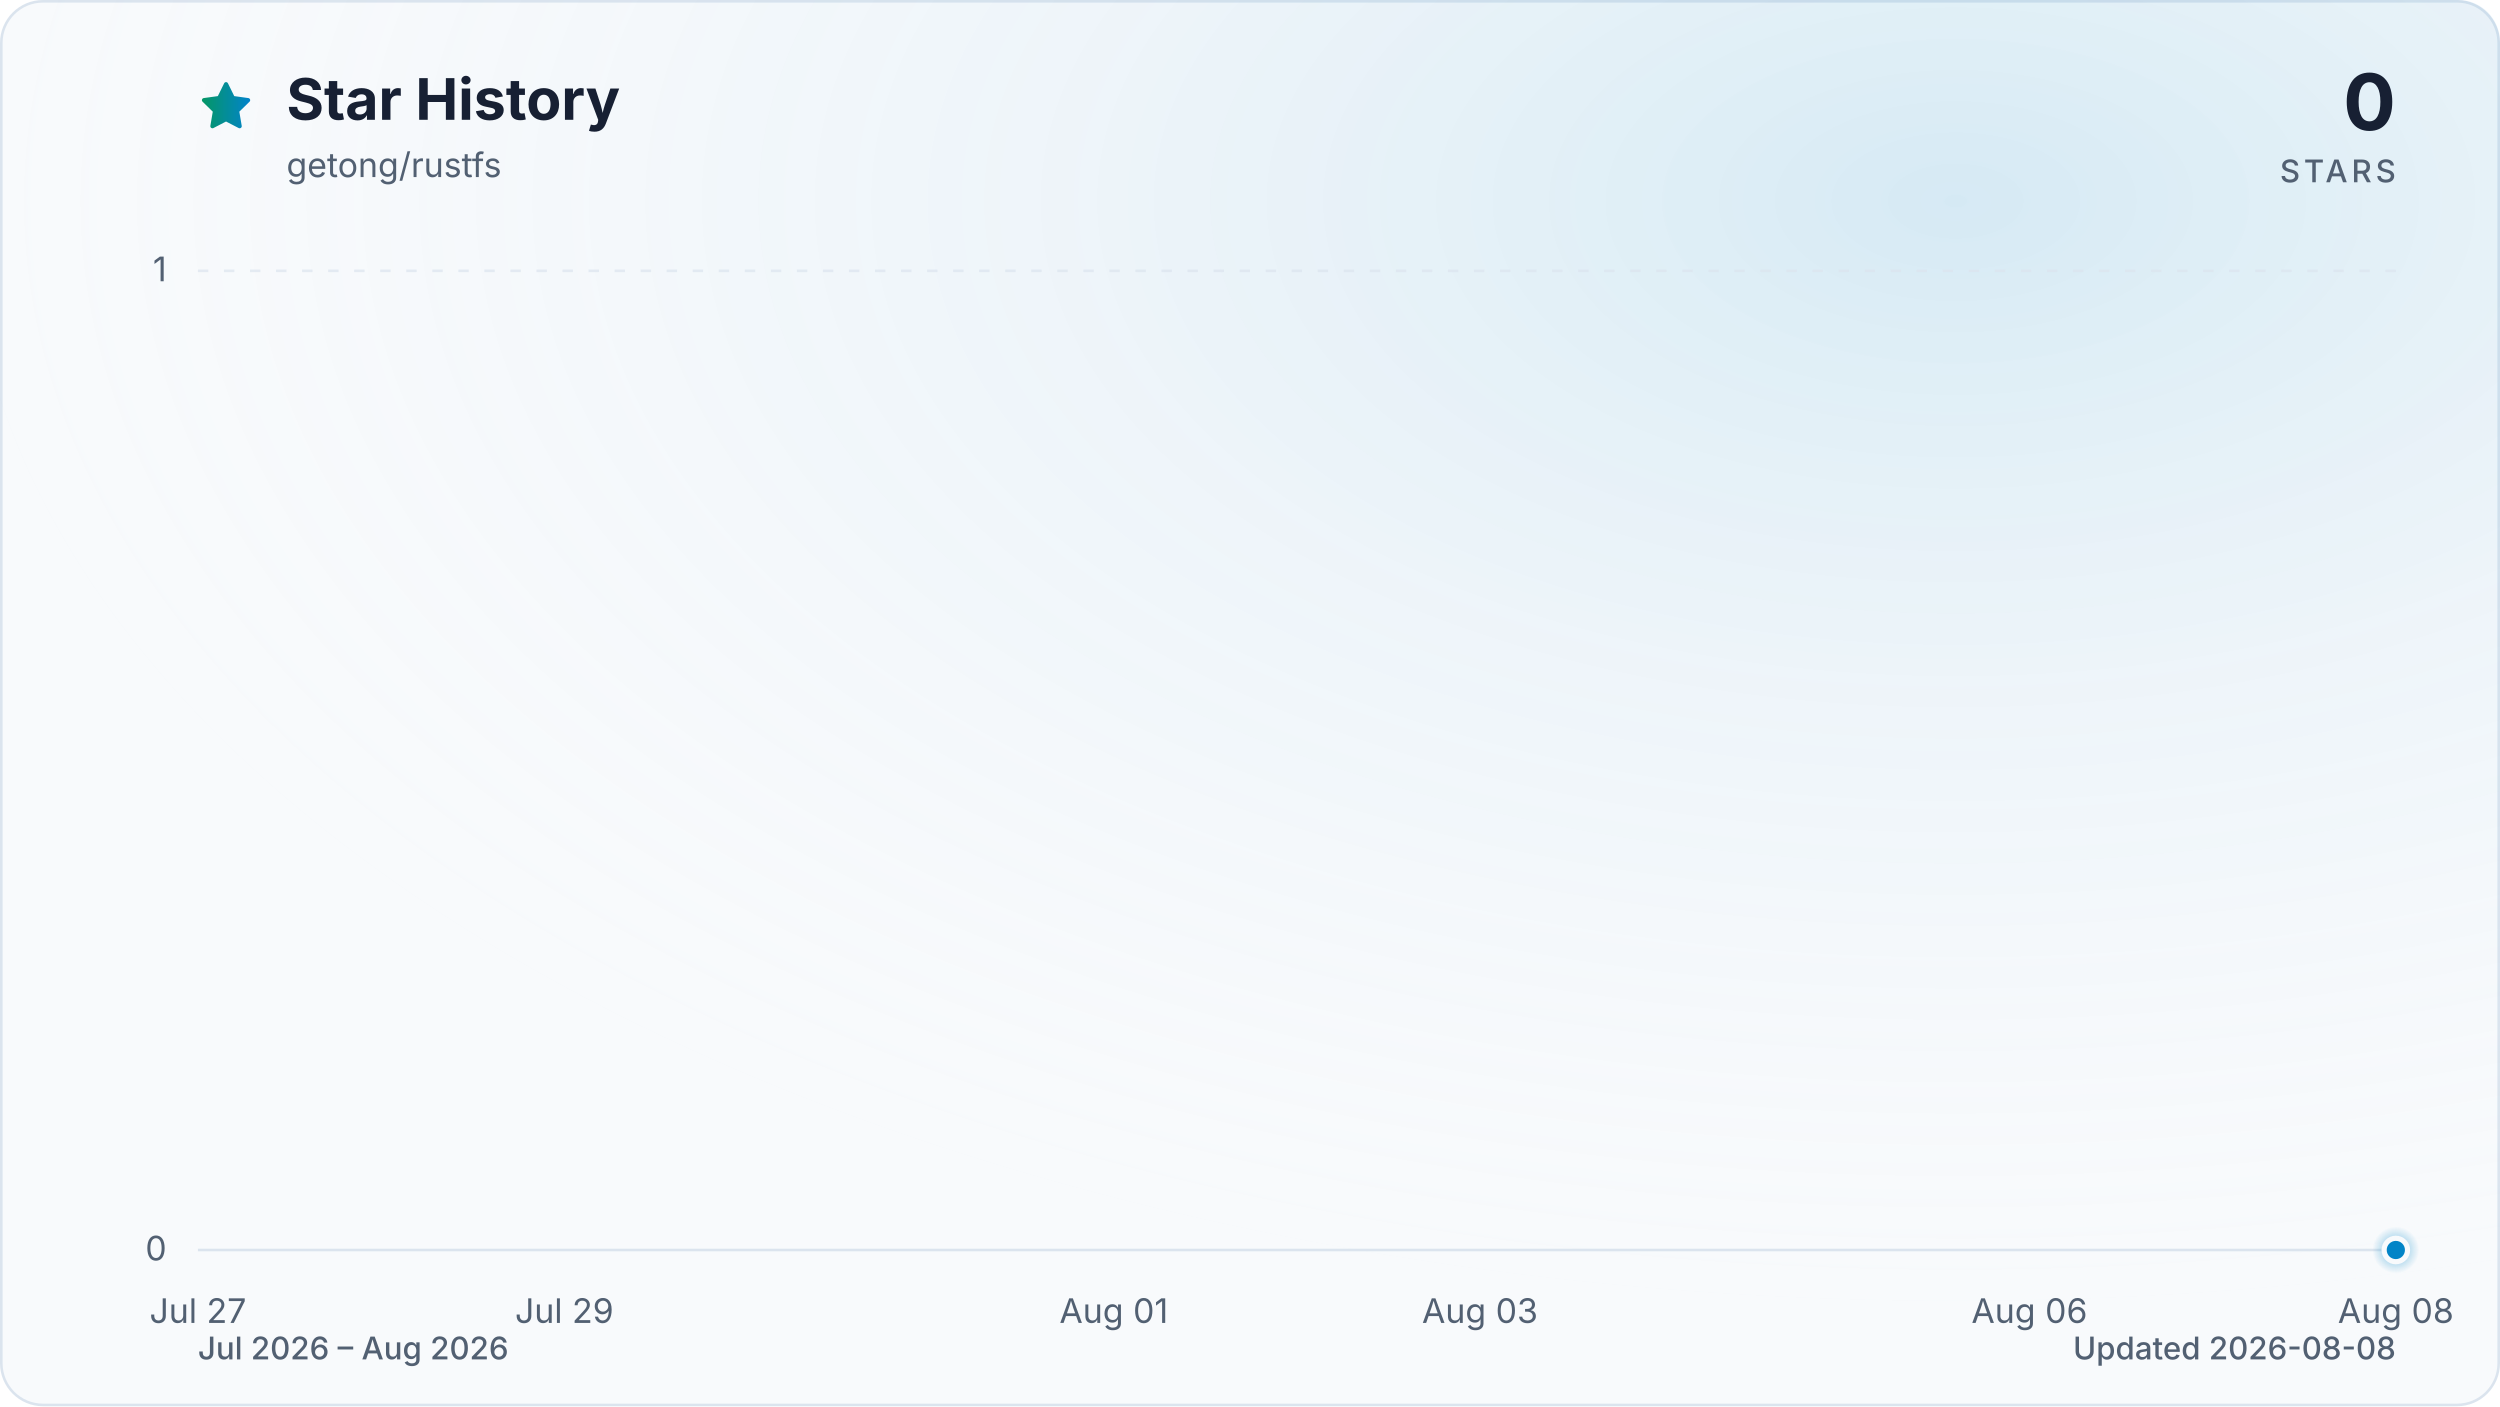
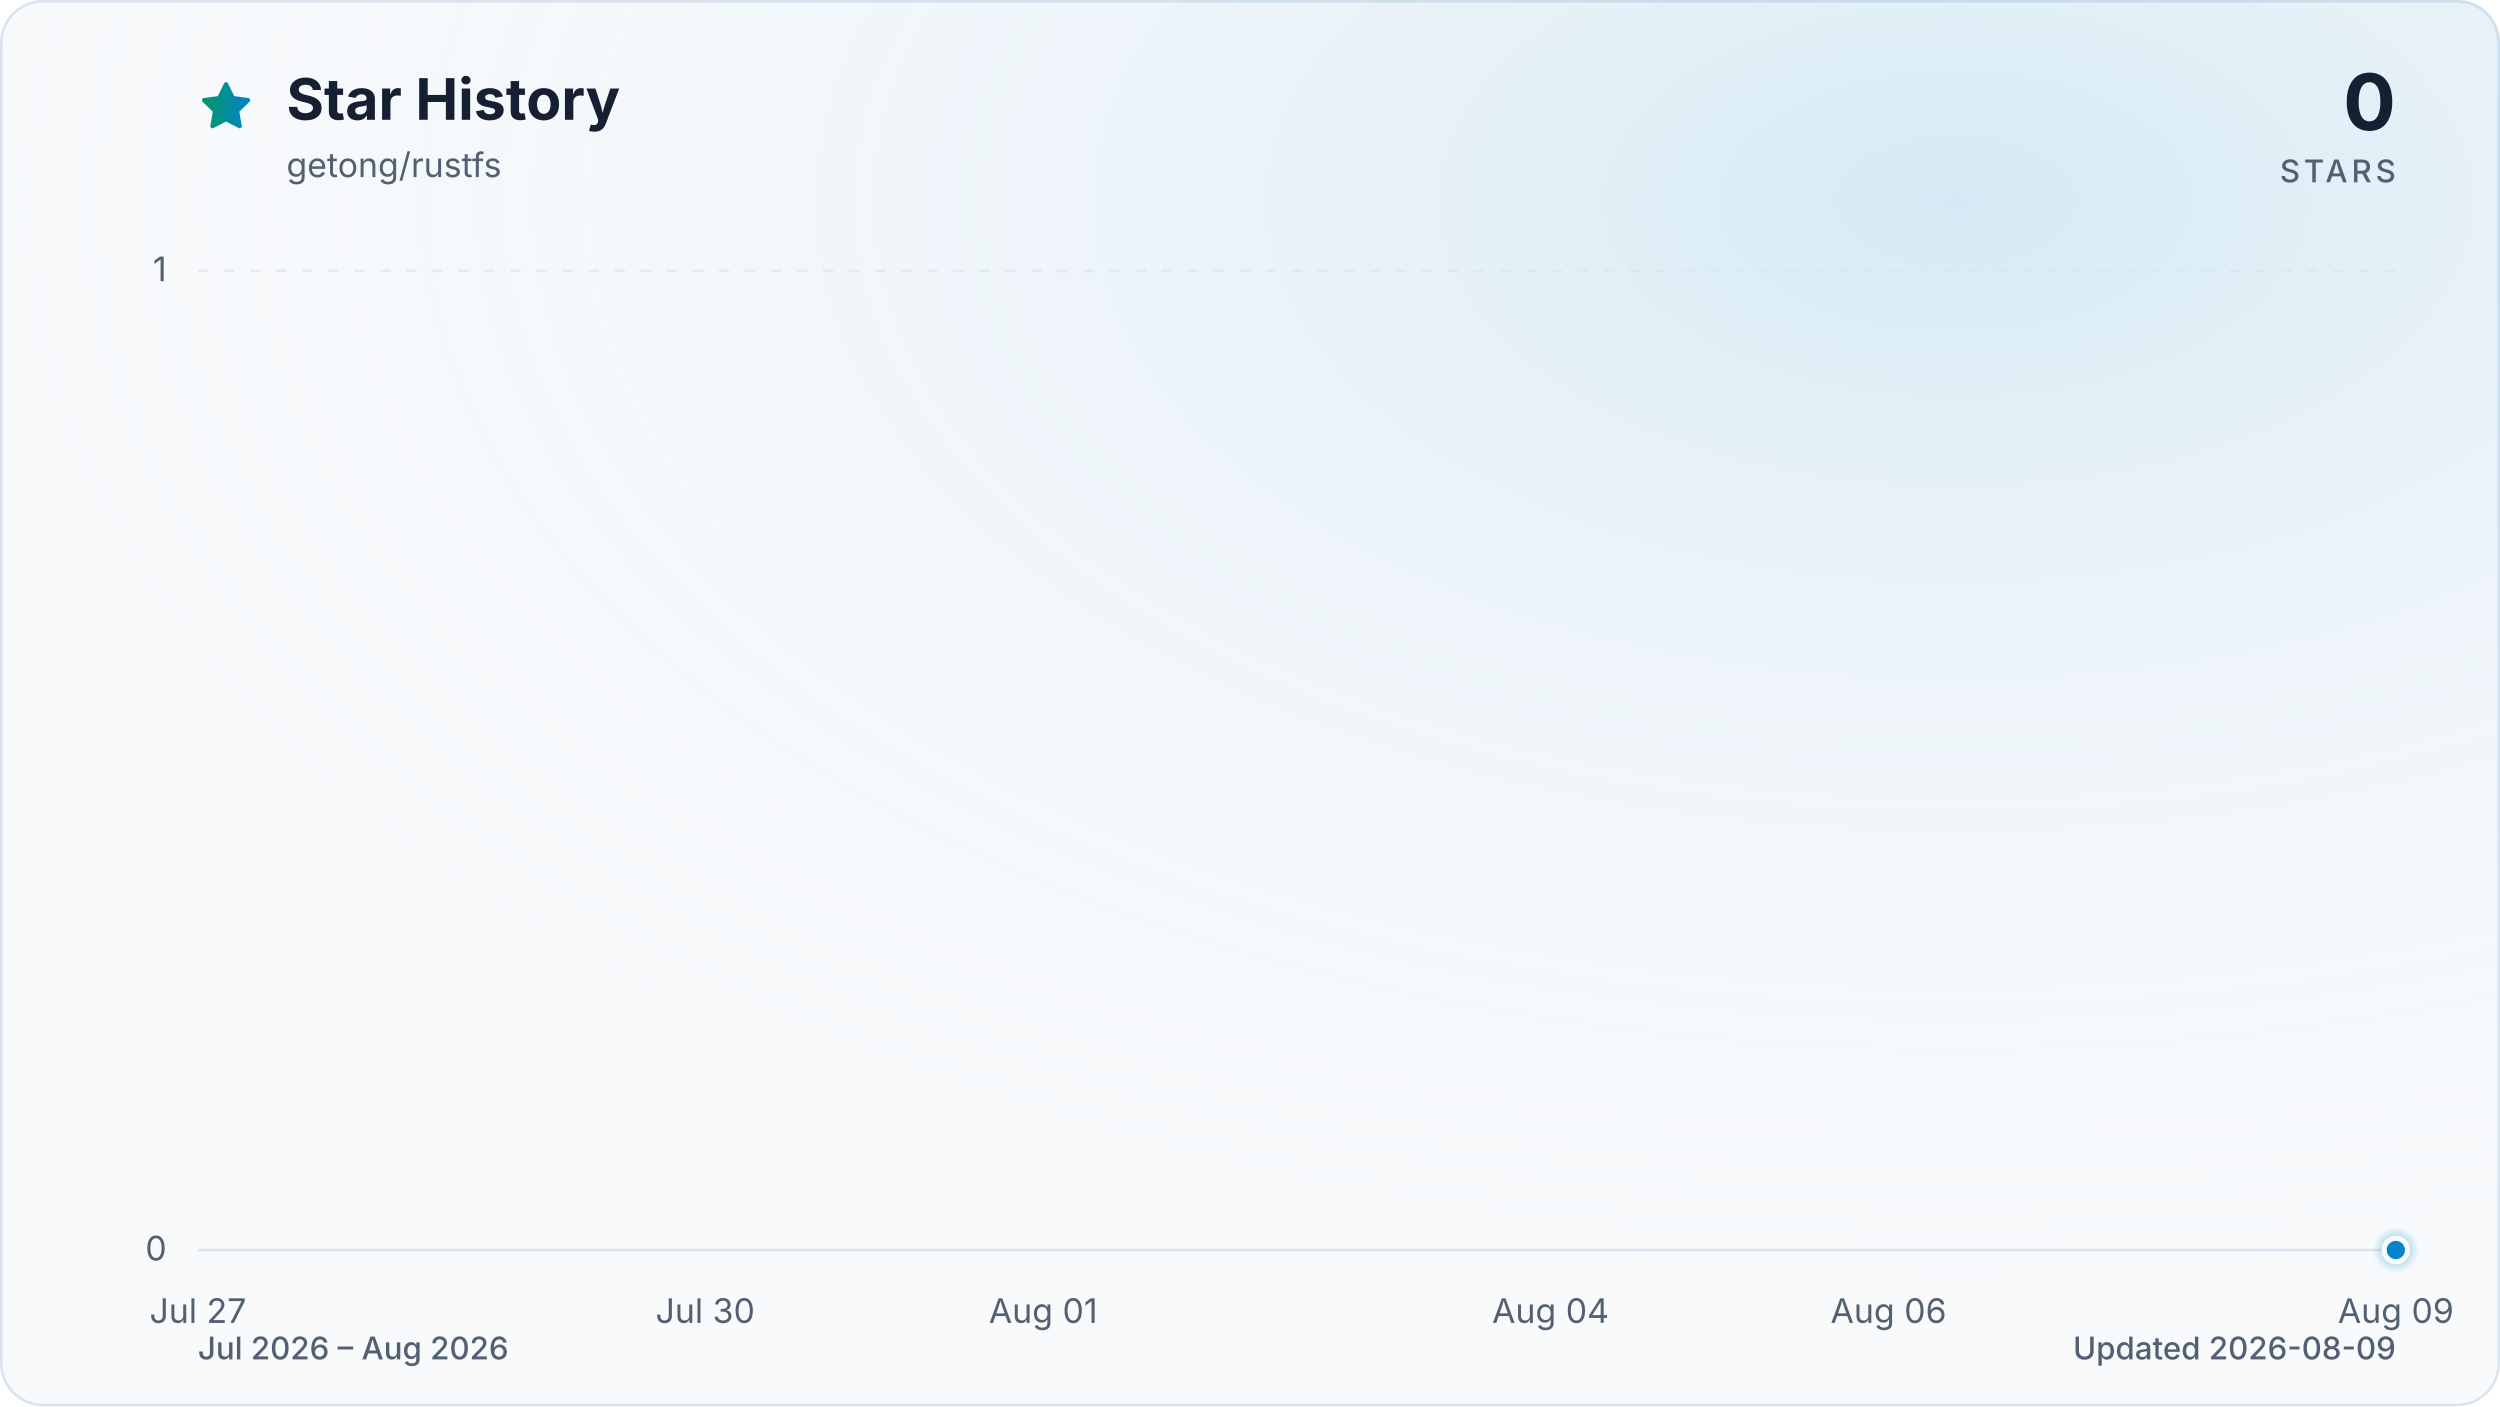
<svg xmlns="http://www.w3.org/2000/svg" viewBox="0 0 960 540" role="img" aria-labelledby="title description" data-style="gradient" data-variant="glow" data-animated="true">
  <defs>
    <linearGradient id="trend" x1="0" y1="0" x2="1" y2="0">
      <stop offset="0%" stop-color="#059669" />
      <stop offset="100%" stop-color="#0284c7" />
    </linearGradient>
    <linearGradient id="area" x1="0" y1="0" x2="0" y2="1">
      <stop offset="0%" stop-color="#059669" stop-opacity="0.30" />
      <stop offset="55%" stop-color="#0284c7" stop-opacity="0.10" />
      <stop offset="100%" stop-color="#0284c7" stop-opacity="0.01" />
    </linearGradient>
    <radialGradient id="marker-halo" cx="50%" cy="50%" r="50%">
      <stop offset="0%" stop-color="#0284c7" stop-opacity="0.55" />
      <stop offset="100%" stop-color="#0284c7" stop-opacity="0" />
    </radialGradient>
    <radialGradient id="surface-glow" cx="78%" cy="14%" r="80%">
      <stop offset="0%" stop-color="#0284c7" stop-opacity="0.14" />
      <stop offset="100%" stop-color="#f8fafc" stop-opacity="0" />
    </radialGradient>
    <filter id="trend-glow" x="-20%" y="-20%" width="140%" height="140%">
      <feGaussianBlur stdDeviation="7" />
    </filter>
  </defs>
  <style>
.trend-enter{transform-box:fill-box;transform-origin:center;animation:trend-enter 520ms cubic-bezier(0.16,1,0.3,1)}
.marker-enter{transform-box:fill-box;transform-origin:center;animation:marker-enter 320ms cubic-bezier(0.16,1,0.3,1) 200ms both}
.marker-pulse{transform-box:fill-box;transform-origin:center;animation:marker-pulse 2.6s ease-out infinite}
@keyframes trend-enter{from{opacity:.35;transform:translateY(10px)}to{opacity:1;transform:translateY(0)}}
@keyframes marker-enter{from{opacity:0;transform:scale(.4)}to{opacity:1;transform:scale(1)}}
@keyframes marker-pulse{0%{opacity:.5;transform:scale(.7)}70%,100%{opacity:0;transform:scale(2.1)}}
@media (prefers-reduced-motion:reduce){.trend-enter,.marker-enter,.marker-pulse{animation:none!important}}
@media (prefers-reduced-motion:reduce){.marker-pulse{opacity:0}}
</style>
  <rect x="0.5" y="0.5" width="959" height="539" fill="#f8fafc" stroke="#dbe4ee" stroke-width="1" rx="16" />
  <rect width="960" height="540" fill="url(#surface-glow)" rx="16" />
  <path d="M12 2.6l2.9 5.9 6.5.9-4.7 4.6 1.1 6.5-5.8-3-5.8 3 1.1-6.5-4.7-4.6 6.5-.9L12 2.6Z" transform="translate(76 30) scale(.9)" fill="url(#trend)" stroke="url(#trend)" stroke-width="1.8" stroke-linejoin="round" aria-hidden="true" />
  <text x="110" y="46" fill="#172033" font-family="ui-sans-serif, system-ui, -apple-system, BlinkMacSystemFont, 'Segoe UI', sans-serif" font-size="22" font-weight="700">Star History</text>
  <text x="110" y="68" fill="#526072" font-family="ui-sans-serif, system-ui, -apple-system, BlinkMacSystemFont, 'Segoe UI', sans-serif" font-size="13">getong/rustfs</text>
  <text x="920" y="50" fill="#172033" font-family="ui-sans-serif, system-ui, -apple-system, BlinkMacSystemFont, 'Segoe UI', sans-serif" font-size="30" font-weight="700" text-anchor="end">0</text>
  <text x="920" y="70" fill="#526072" font-family="ui-sans-serif, system-ui, -apple-system, BlinkMacSystemFont, 'Segoe UI', sans-serif" font-size="12" font-weight="500" letter-spacing="1.5" text-anchor="end">STARS</text>
  <line x1="76" y1="480.0" x2="920" y2="480.0" stroke="#dbe4ee" stroke-width="1" stroke-dasharray="0" opacity="1" />
  <text x="64" y="484.0" fill="#526072" font-family="ui-sans-serif, system-ui, -apple-system, BlinkMacSystemFont, 'Segoe UI', sans-serif" font-size="13" text-anchor="end">0</text>
  <line x1="76" y1="104.0" x2="920" y2="104.0" stroke="#dbe4ee" stroke-width="1" stroke-dasharray="4 6" opacity="0.7" />
  <text x="64" y="108.0" fill="#526072" font-family="ui-sans-serif, system-ui, -apple-system, BlinkMacSystemFont, 'Segoe UI', sans-serif" font-size="13" text-anchor="end">1</text>
  <text x="76.0" y="508" fill="#526072" font-family="ui-sans-serif, system-ui, -apple-system, BlinkMacSystemFont, 'Segoe UI', sans-serif" font-size="13" text-anchor="middle">Jul 27</text>
-   <text x="216.7" y="508" fill="#526072" font-family="ui-sans-serif, system-ui, -apple-system, BlinkMacSystemFont, 'Segoe UI', sans-serif" font-size="13" text-anchor="middle">Jul 29</text>
-   <text x="427.7" y="508" fill="#526072" font-family="ui-sans-serif, system-ui, -apple-system, BlinkMacSystemFont, 'Segoe UI', sans-serif" font-size="13" text-anchor="middle">Aug 01</text>
-   <text x="568.3" y="508" fill="#526072" font-family="ui-sans-serif, system-ui, -apple-system, BlinkMacSystemFont, 'Segoe UI', sans-serif" font-size="13" text-anchor="middle">Aug 03</text>
-   <text x="779.3" y="508" fill="#526072" font-family="ui-sans-serif, system-ui, -apple-system, BlinkMacSystemFont, 'Segoe UI', sans-serif" font-size="13" text-anchor="middle">Aug 06</text>
-   <text x="920.0" y="508" fill="#526072" font-family="ui-sans-serif, system-ui, -apple-system, BlinkMacSystemFont, 'Segoe UI', sans-serif" font-size="13" text-anchor="middle">Aug 08</text>
+   <text x="270.8" y="508" fill="#526072" font-family="ui-sans-serif, system-ui, -apple-system, BlinkMacSystemFont, 'Segoe UI', sans-serif" font-size="13" text-anchor="middle">Jul 30</text>
+   <text x="400.6" y="508" fill="#526072" font-family="ui-sans-serif, system-ui, -apple-system, BlinkMacSystemFont, 'Segoe UI', sans-serif" font-size="13" text-anchor="middle">Aug 01</text>
+   <text x="595.4" y="508" fill="#526072" font-family="ui-sans-serif, system-ui, -apple-system, BlinkMacSystemFont, 'Segoe UI', sans-serif" font-size="13" text-anchor="middle">Aug 04</text>
+   <text x="725.2" y="508" fill="#526072" font-family="ui-sans-serif, system-ui, -apple-system, BlinkMacSystemFont, 'Segoe UI', sans-serif" font-size="13" text-anchor="middle">Aug 06</text>
+   <text x="920.0" y="508" fill="#526072" font-family="ui-sans-serif, system-ui, -apple-system, BlinkMacSystemFont, 'Segoe UI', sans-serif" font-size="13" text-anchor="middle">Aug 09</text>
  <g class="trend-enter">
-     <path d="M 76.0 480.0 C 99.4 480.0, 122.9 480.0, 146.3 480.0 C 169.8 480.0, 193.2 480.0, 216.7 480.0 C 240.1 480.0, 263.6 480.0, 287.0 480.0 C 310.4 480.0, 333.9 480.0, 357.3 480.0 C 380.8 480.0, 404.2 480.0, 427.7 480.0 C 451.1 480.0, 474.6 480.0, 498.0 480.0 C 521.4 480.0, 544.9 480.0, 568.3 480.0 C 591.8 480.0, 615.2 480.0, 638.7 480.0 C 662.1 480.0, 685.6 480.0, 709.0 480.0 C 732.4 480.0, 755.9 480.0, 779.3 480.0 C 802.8 480.0, 826.2 480.0, 849.7 480.0 C 873.1 480.0, 896.6 480.0, 920.0 480.0 L 920.0 480.0 L 76.0 480.0 Z" fill="url(#area)" />
-     <path d="M 76.0 480.0 C 99.4 480.0, 122.9 480.0, 146.3 480.0 C 169.8 480.0, 193.2 480.0, 216.7 480.0 C 240.1 480.0, 263.6 480.0, 287.0 480.0 C 310.4 480.0, 333.9 480.0, 357.3 480.0 C 380.8 480.0, 404.2 480.0, 427.7 480.0 C 451.1 480.0, 474.6 480.0, 498.0 480.0 C 521.4 480.0, 544.9 480.0, 568.3 480.0 C 591.8 480.0, 615.2 480.0, 638.7 480.0 C 662.1 480.0, 685.6 480.0, 709.0 480.0 C 732.4 480.0, 755.9 480.0, 779.3 480.0 C 802.8 480.0, 826.2 480.0, 849.7 480.0 C 873.1 480.0, 896.6 480.0, 920.0 480.0" fill="none" stroke="url(#trend)" stroke-width="12" stroke-linecap="round" stroke-linejoin="round" opacity="0.16" filter="url(#trend-glow)" />
-     <path d="M 76.0 480.0 C 99.4 480.0, 122.9 480.0, 146.3 480.0 C 169.8 480.0, 193.2 480.0, 216.7 480.0 C 240.1 480.0, 263.6 480.0, 287.0 480.0 C 310.4 480.0, 333.9 480.0, 357.3 480.0 C 380.8 480.0, 404.2 480.0, 427.7 480.0 C 451.1 480.0, 474.6 480.0, 498.0 480.0 C 521.4 480.0, 544.9 480.0, 568.3 480.0 C 591.8 480.0, 615.2 480.0, 638.7 480.0 C 662.1 480.0, 685.6 480.0, 709.0 480.0 C 732.4 480.0, 755.9 480.0, 779.3 480.0 C 802.8 480.0, 826.2 480.0, 849.7 480.0 C 873.1 480.0, 896.6 480.0, 920.0 480.0" fill="none" stroke="url(#trend)" stroke-width="3" stroke-linecap="round" stroke-linejoin="round" />
+     <path d="M 76.0 480.0 C 97.6 480.0, 119.3 480.0, 140.9 480.0 C 162.6 480.0, 184.2 480.0, 205.8 480.0 C 227.5 480.0, 249.1 480.0, 270.8 480.0 C 292.4 480.0, 314.1 480.0, 335.7 480.0 C 357.3 480.0, 379.0 480.0, 400.6 480.0 C 422.3 480.0, 443.9 480.0, 465.5 480.0 C 487.2 480.0, 508.8 480.0, 530.5 480.0 C 552.1 480.0, 573.7 480.0, 595.4 480.0 C 617.0 480.0, 638.7 480.0, 660.3 480.0 C 681.9 480.0, 703.6 480.0, 725.2 480.0 C 746.9 480.0, 768.5 480.0, 790.2 480.0 C 811.8 480.0, 833.4 480.0, 855.1 480.0 C 876.7 480.0, 898.4 480.0, 920.0 480.0 L 920.0 480.0 L 76.0 480.0 Z" fill="url(#area)" />
+     <path d="M 76.0 480.0 C 97.6 480.0, 119.3 480.0, 140.9 480.0 C 162.6 480.0, 184.2 480.0, 205.8 480.0 C 227.5 480.0, 249.1 480.0, 270.8 480.0 C 292.4 480.0, 314.1 480.0, 335.7 480.0 C 357.3 480.0, 379.0 480.0, 400.6 480.0 C 422.3 480.0, 443.9 480.0, 465.5 480.0 C 487.2 480.0, 508.8 480.0, 530.5 480.0 C 552.1 480.0, 573.7 480.0, 595.4 480.0 C 617.0 480.0, 638.7 480.0, 660.3 480.0 C 681.9 480.0, 703.6 480.0, 725.2 480.0 C 746.9 480.0, 768.5 480.0, 790.2 480.0 C 811.8 480.0, 833.4 480.0, 855.1 480.0 C 876.7 480.0, 898.4 480.0, 920.0 480.0" fill="none" stroke="url(#trend)" stroke-width="12" stroke-linecap="round" stroke-linejoin="round" opacity="0.16" filter="url(#trend-glow)" />
+     <path d="M 76.0 480.0 C 97.6 480.0, 119.3 480.0, 140.9 480.0 C 162.6 480.0, 184.2 480.0, 205.8 480.0 C 227.5 480.0, 249.1 480.0, 270.8 480.0 C 292.4 480.0, 314.1 480.0, 335.7 480.0 C 357.3 480.0, 379.0 480.0, 400.6 480.0 C 422.3 480.0, 443.9 480.0, 465.5 480.0 C 487.2 480.0, 508.8 480.0, 530.5 480.0 C 552.1 480.0, 573.7 480.0, 595.4 480.0 C 617.0 480.0, 638.7 480.0, 660.3 480.0 C 681.9 480.0, 703.6 480.0, 725.2 480.0 C 746.9 480.0, 768.5 480.0, 790.2 480.0 C 811.8 480.0, 833.4 480.0, 855.1 480.0 C 876.7 480.0, 898.4 480.0, 920.0 480.0" fill="none" stroke="url(#trend)" stroke-width="3" stroke-linecap="round" stroke-linejoin="round" />
  </g>
  <g class="marker-enter">
    <circle class="marker-pulse" cx="920.0" cy="480.0" r="9" fill="url(#marker-halo)" />
    <circle cx="920.0" cy="480.0" r="4.5" fill="#0284c7" stroke="#f8fafc" stroke-width="2" />
  </g>
  <text x="76" y="522" fill="#526072" font-family="ui-sans-serif, system-ui, -apple-system, BlinkMacSystemFont, 'Segoe UI', sans-serif" font-size="12" font-weight="500">Jul 2026 – Aug 2026</text>
-   <text x="920" y="522" fill="#526072" font-family="ui-sans-serif, system-ui, -apple-system, BlinkMacSystemFont, 'Segoe UI', sans-serif" font-size="12" font-weight="500" text-anchor="end">Updated 2026-08-08</text>
+   <text x="920" y="522" fill="#526072" font-family="ui-sans-serif, system-ui, -apple-system, BlinkMacSystemFont, 'Segoe UI', sans-serif" font-size="12" font-weight="500" text-anchor="end">Updated 2026-08-09</text>
</svg>
